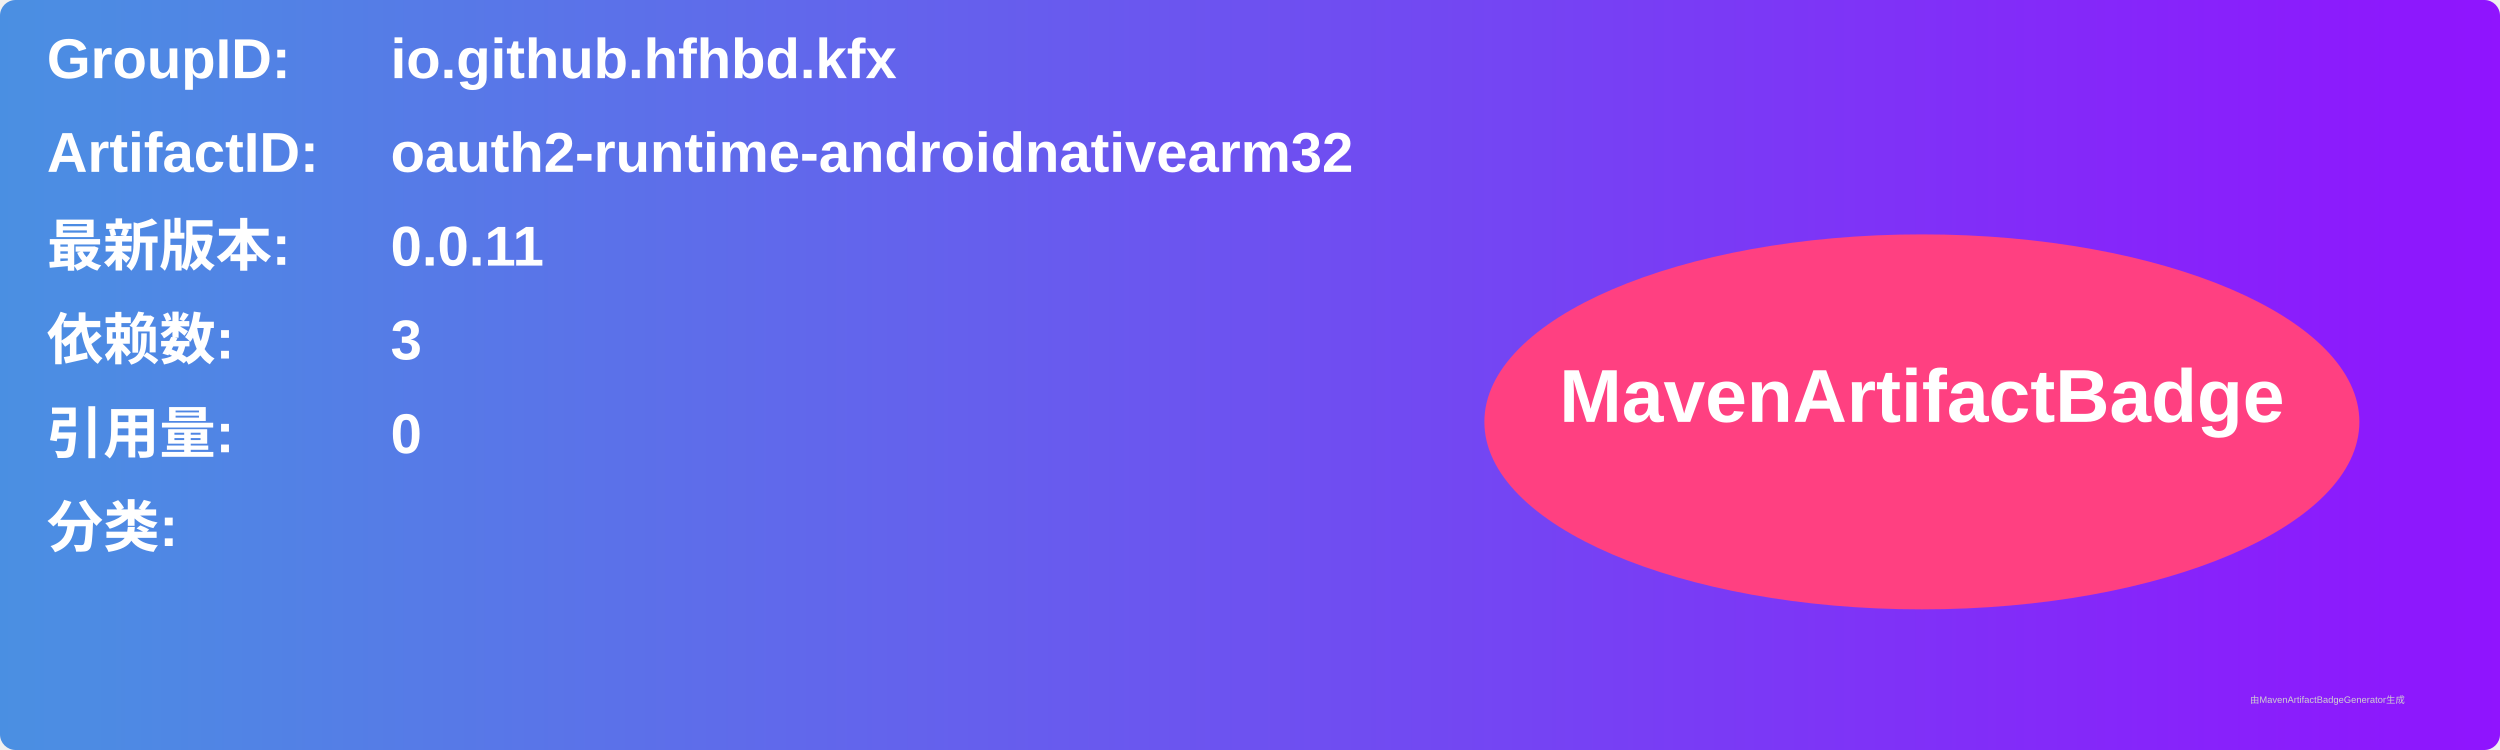
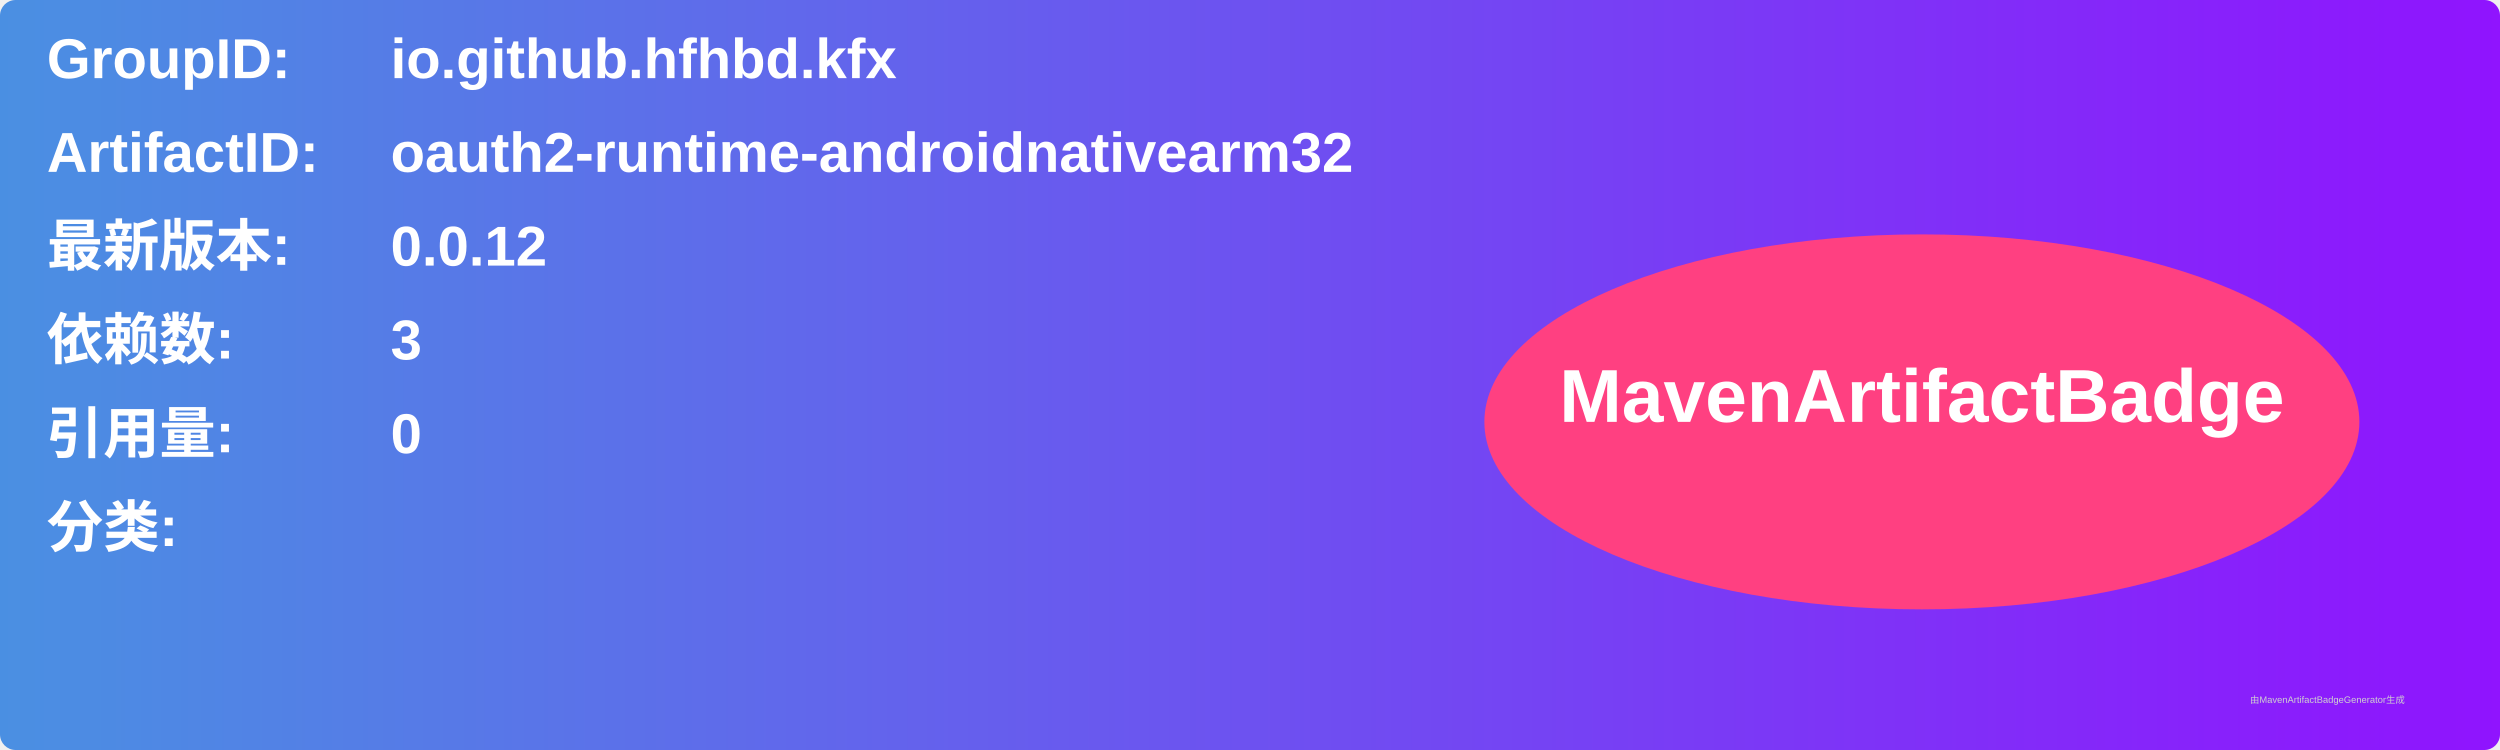
<svg xmlns="http://www.w3.org/2000/svg" width="800" height="240" viewBox="0 0 800 240">
  <linearGradient id="grad" x1="0%" y1="0%" x2="100%" y2="0%">
    <stop offset="0%" stop-color="#4a90e2" />
    <stop offset="100%" stop-color="#9013fe" />
  </linearGradient>
  <rect width="100%" height="100%" rx="5" ry="5" fill="url(#grad)" />
  <g transform="translate(15, 15)">
    <text x="0" y="10" font-family="Arial" font-size="18" fill="white" font-weight="bold" width="260">GroupID:</text>
    <text x="110" y="10" font-family="Arial" font-size="18" fill="white" font-weight="bold" width="460">io.github.hfhbd.kfx</text>
    <text x="0" y="40" font-family="Arial" font-size="18" fill="white" font-weight="bold" width="260">ArtifactID:</text>
    <text x="110" y="40" font-family="Arial" font-size="18" fill="white" font-weight="bold" width="460">oauth2-runtime-androidnativearm32</text>
    <text x="0" y="70" font-family="Arial" font-size="18" fill="white" font-weight="bold">最新版本:</text>
    <text x="110" y="70" font-family="Arial" font-size="18" fill="white" font-weight="bold">
-       <tspan font-weight="bold">0.0.11</tspan>
+       <tspan font-weight="bold">0.0.12</tspan>
    </text>
    <text x="0" y="100" font-family="Arial" font-size="18" fill="white" font-weight="bold">依赖数: </text>
    <text x="110" y="100" font-family="Arial" font-size="18" fill="white">
      <tspan font-weight="bold">3</tspan>
    </text>
    <text x="0" y="130" font-family="Arial" font-size="18" fill="white" font-weight="bold">引用量: </text>
    <text x="110" y="130" font-family="Arial" font-size="18" fill="white">
      <tspan font-weight="bold">0</tspan>
    </text>
    <text x="0" y="160" font-family="Arial" font-size="18" fill="white" font-weight="bold">分类:</text>
    <text x="10" y="190" font-family="Arial" font-size="10" fill="white">
      <tspan font-weight="bold" />
    </text>
    <ellipse cx="600" cy="120" rx="140" ry="60" fill="#ff4081" />
    <text x="600" y="120" text-anchor="middle" font-family="Arial" font-size="24" fill="white" font-weight="bold">MavenArtifactBadge</text>
  </g>
  <text x="720" y="225" font-family="Arial" font-size="3" fill="#d0d0d0">由MavenArtifactBadgeGenerator生成</text>
</svg>
